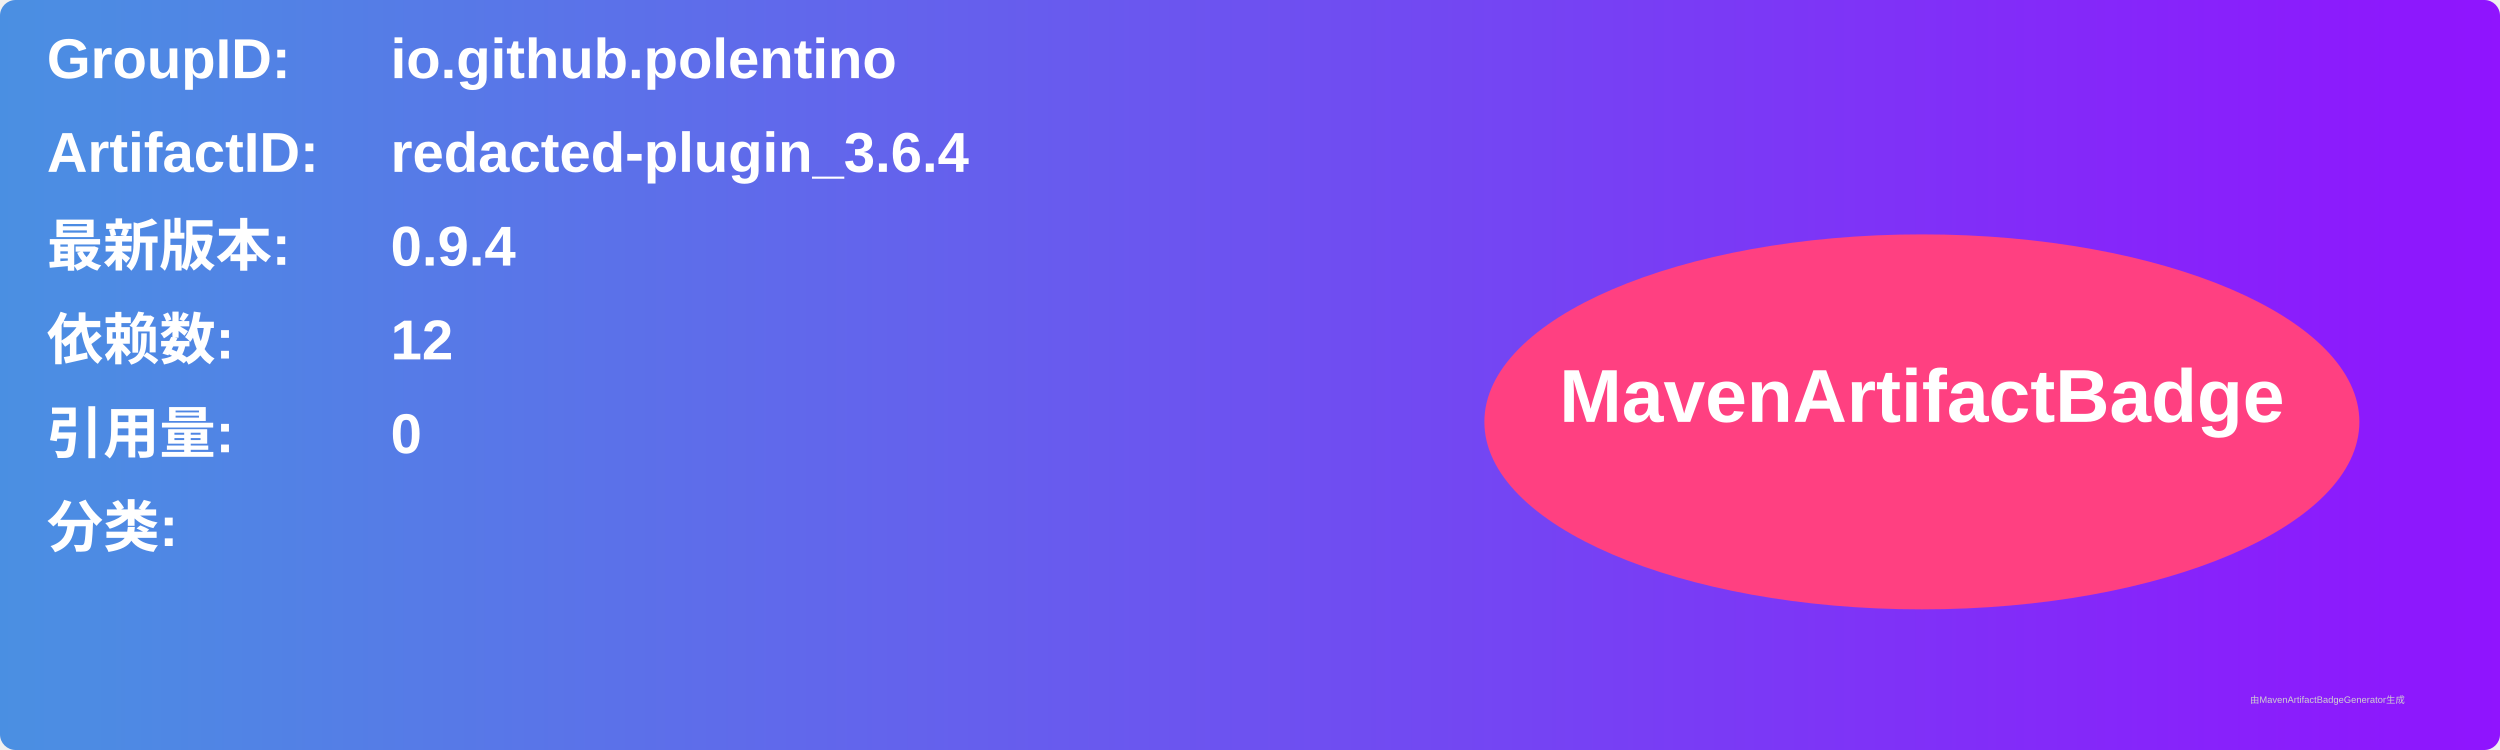
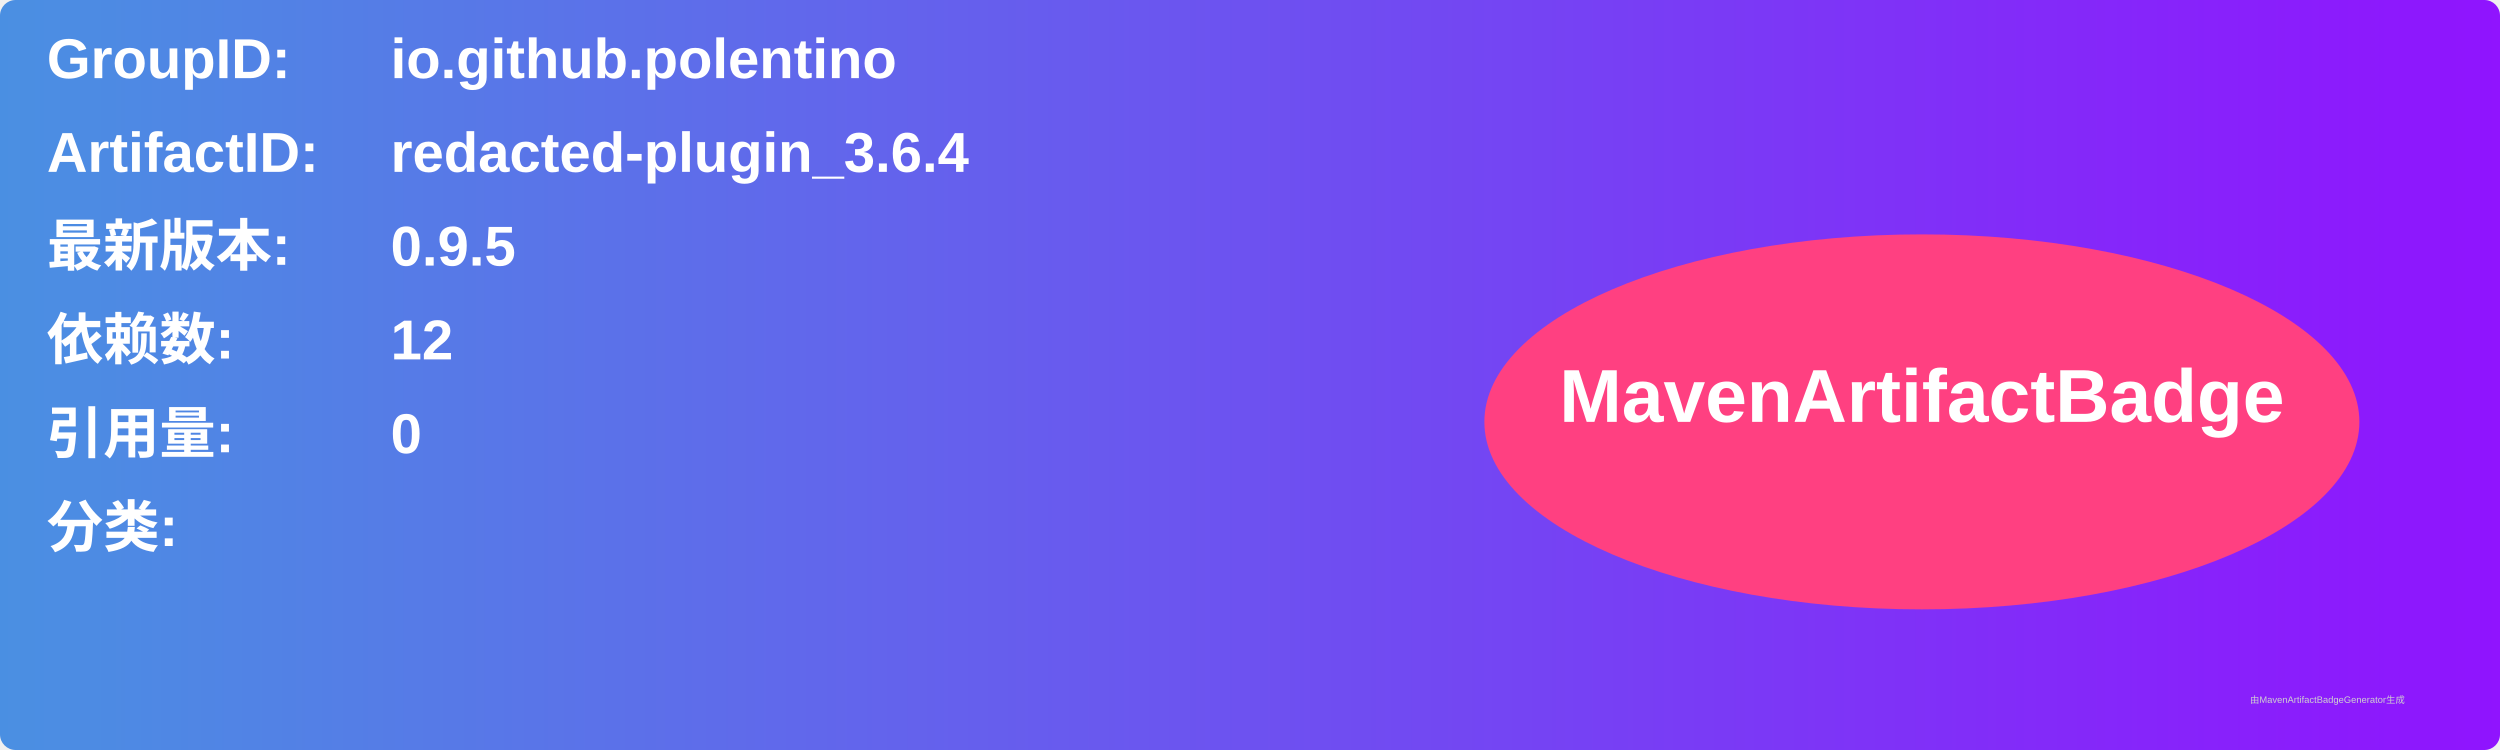
<svg xmlns="http://www.w3.org/2000/svg" width="800" height="240" viewBox="0 0 800 240">
  <linearGradient id="grad" x1="0%" y1="0%" x2="100%" y2="0%">
    <stop offset="0%" stop-color="#4a90e2" />
    <stop offset="100%" stop-color="#9013fe" />
  </linearGradient>
  <rect width="100%" height="100%" rx="5" ry="5" fill="url(#grad)" />
  <g transform="translate(15, 15)">
    <text x="0" y="10" font-family="Arial" font-size="18" fill="white" font-weight="bold" width="260">GroupID:</text>
    <text x="110" y="10" font-family="Arial" font-size="18" fill="white" font-weight="bold" width="460">io.github.polentino</text>
    <text x="0" y="40" font-family="Arial" font-size="18" fill="white" font-weight="bold" width="260">ArtifactID:</text>
    <text x="110" y="40" font-family="Arial" font-size="18" fill="white" font-weight="bold" width="460">redacted-plugin_3.6.4</text>
    <text x="0" y="70" font-family="Arial" font-size="18" fill="white" font-weight="bold">最新版本:</text>
    <text x="110" y="70" font-family="Arial" font-size="18" fill="white" font-weight="bold">
-       <tspan font-weight="bold">0.9.4</tspan>
+       <tspan font-weight="bold">0.9.5</tspan>
    </text>
    <text x="0" y="100" font-family="Arial" font-size="18" fill="white" font-weight="bold">依赖数: </text>
    <text x="110" y="100" font-family="Arial" font-size="18" fill="white">
      <tspan font-weight="bold">12</tspan>
    </text>
    <text x="0" y="130" font-family="Arial" font-size="18" fill="white" font-weight="bold">引用量: </text>
    <text x="110" y="130" font-family="Arial" font-size="18" fill="white">
      <tspan font-weight="bold">0</tspan>
    </text>
    <text x="0" y="160" font-family="Arial" font-size="18" fill="white" font-weight="bold">分类:</text>
    <text x="10" y="190" font-family="Arial" font-size="10" fill="white">
      <tspan font-weight="bold" />
    </text>
    <ellipse cx="600" cy="120" rx="140" ry="60" fill="#ff4081" />
    <text x="600" y="120" text-anchor="middle" font-family="Arial" font-size="24" fill="white" font-weight="bold">MavenArtifactBadge</text>
  </g>
  <text x="720" y="225" font-family="Arial" font-size="3" fill="#d0d0d0">由MavenArtifactBadgeGenerator生成</text>
</svg>
